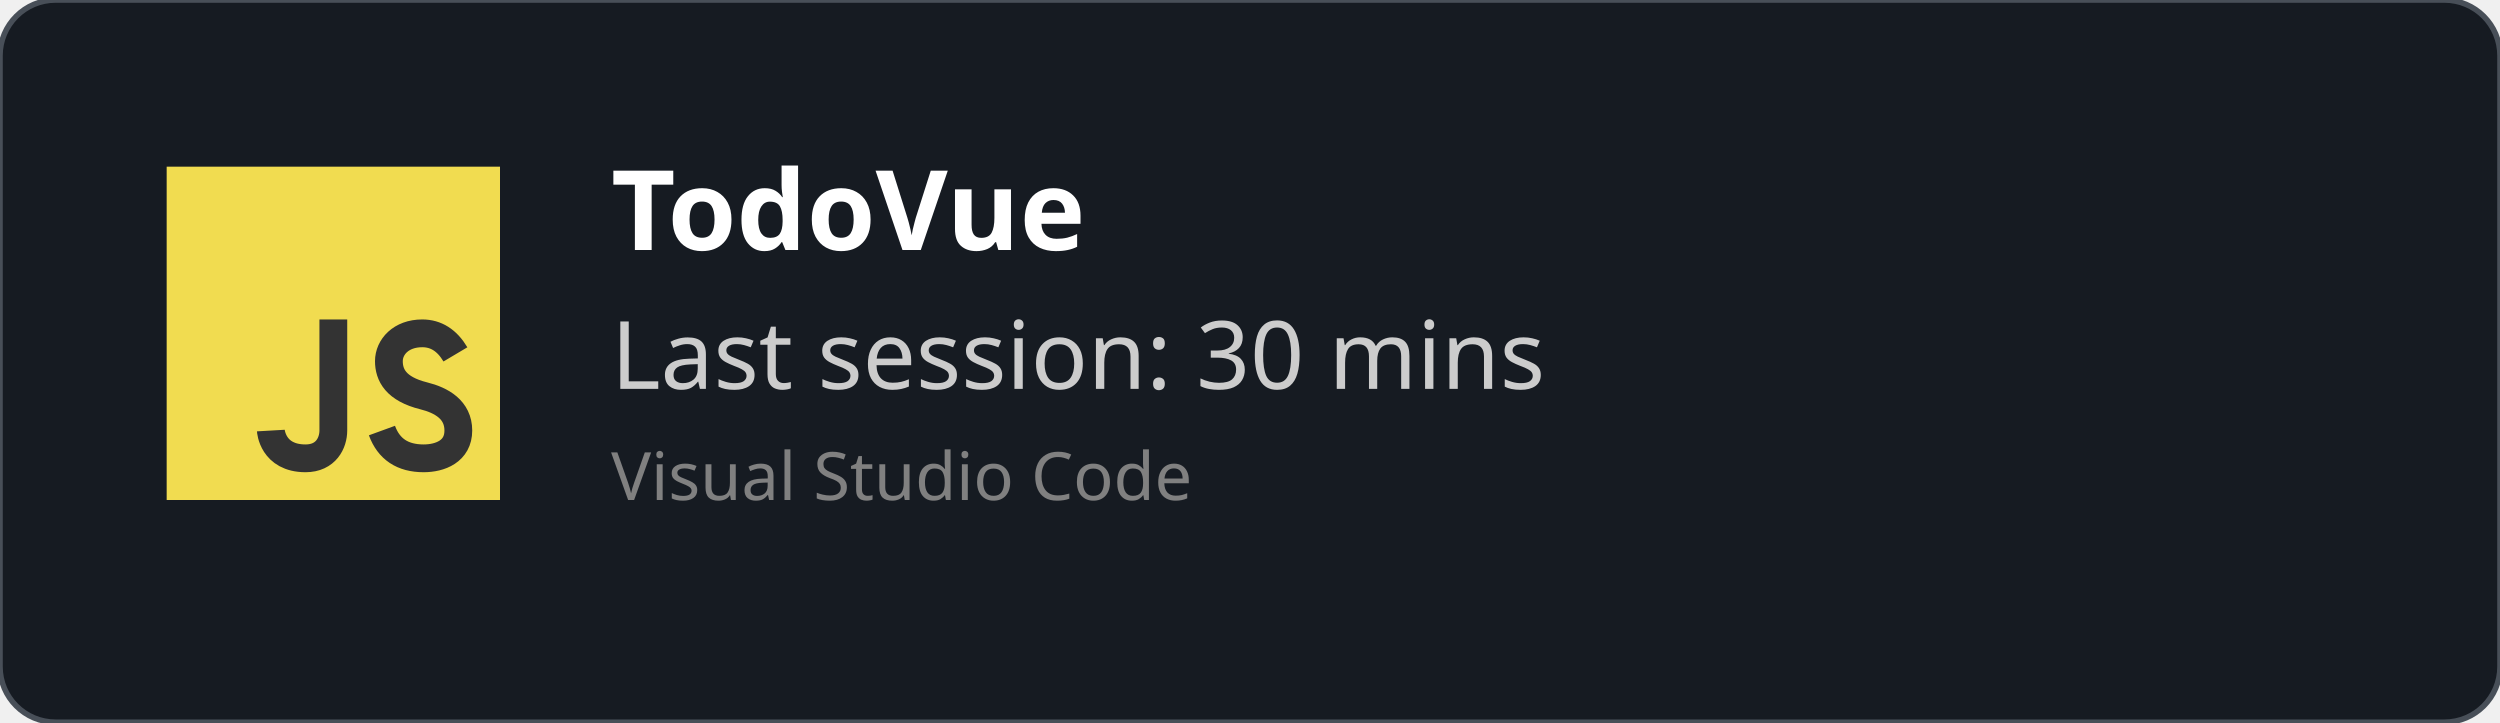
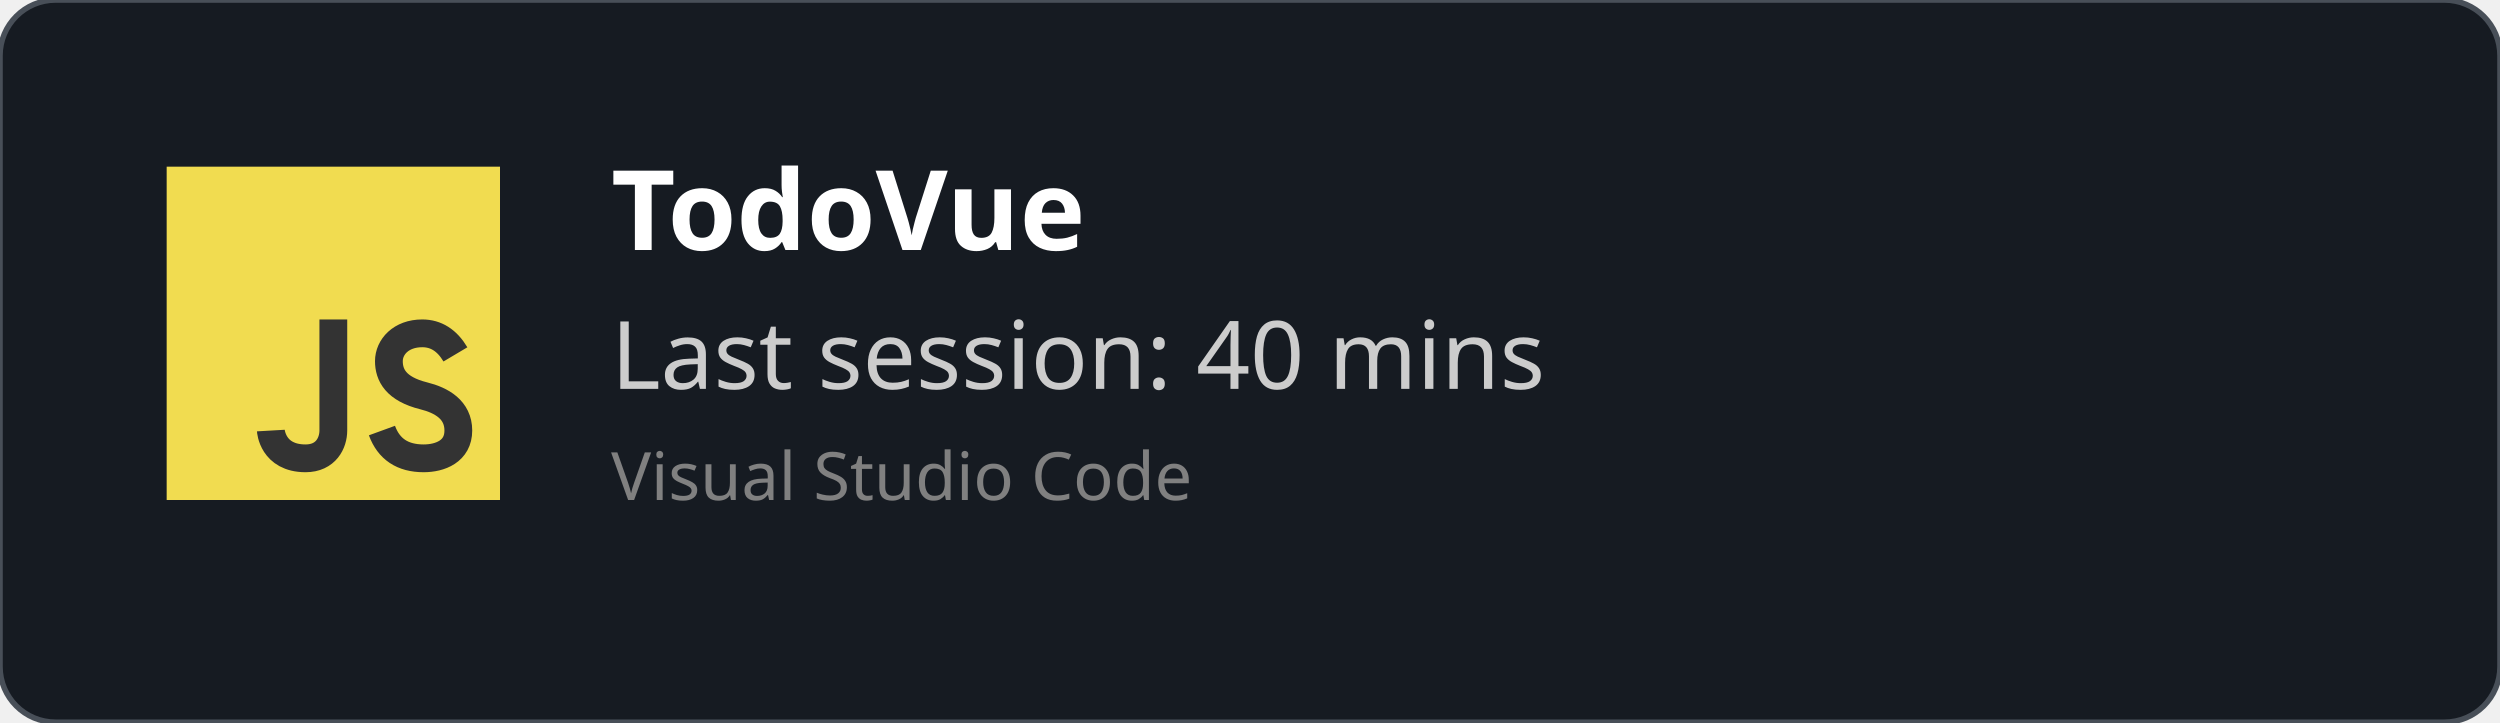
<svg xmlns="http://www.w3.org/2000/svg" width="450" height="130" viewBox="0 0 450 130" fill="none" role="img">
  <style>
    *{
        font-family: 'Segoe UI', Ubuntu, monospace
    }
    </style>
  <defs>
    <clipPath id="horizontalClip" x="20" y="20" width="500" height="200">
      <rect x="90" y="20" width="300" height="50" />
    </clipPath>
  </defs>
  <rect width="450" height="130" fill="rgba(22,27,34)" stroke="#484f58" stroke-width="1" fill-opacity="1" stroke-opacity="1" x="0" y="0" rx="10px" ry="10px">
    </rect>
  <svg width="60px" height="60px" x="30" y="30" viewBox="0 0 24 24" id="js">
    <g fill="none" fill-rule="evenodd">
      <rect width="24" height="24" fill="#F1DC50" />
      <path stroke="#333" stroke-width="2" d="M12,11 C12,15.749 12,18.416 12,19 C12,19.876 11.477,21 10,21 C7.615,21 7.5,19 7.5,19 M20.79,13.516 C20.19,12.505 19.394,12 18.404,12 C16.856,12 16,13 16,14 C16,15 16.5,16 18.508,16.5 C19.786,16.818 21,17.5 21,19 C21,20.5 19.685,21 18.5,21 C16.986,21 15.986,20.333 15.5,19" />
    </g>
  </svg>
  <text x="110" y="45" font-size="20" clip-path="url(#horizontalClip)" font-weight="bold" font-family="Ubuntu" fill="white">
    TodoVue
    </text>
  <text x="110" y="70" font-size="17px" font-family="Ubuntu" fill="#ccc">
-     Last session: 30 mins
+     Last session: 40 mins
    </text>
  <text x="110" y="90" font-size="12px" font-family="Ubuntu" fill="grey">
    Visual Studio Code
    </text>
</svg>
